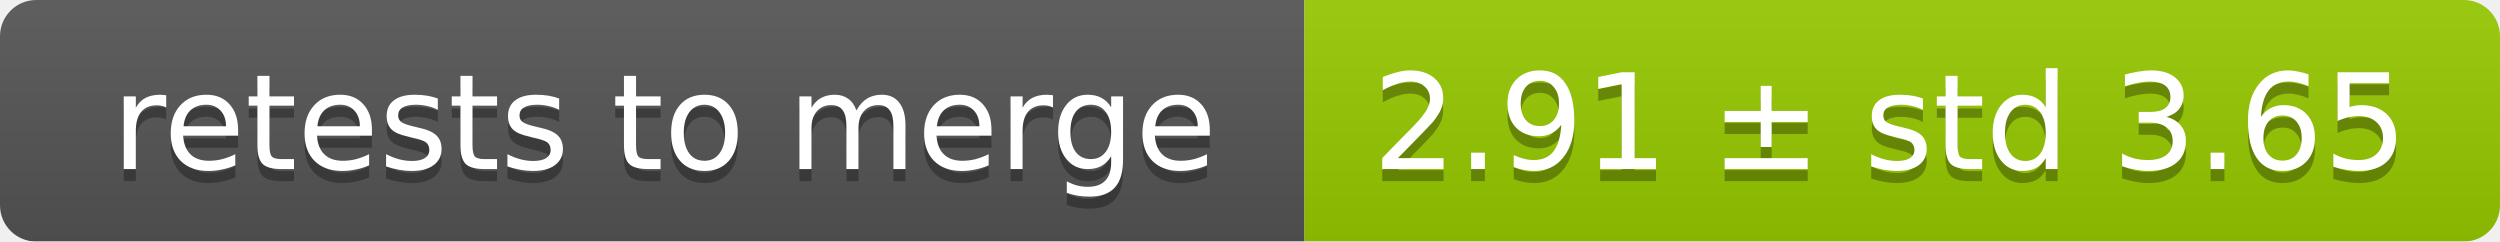
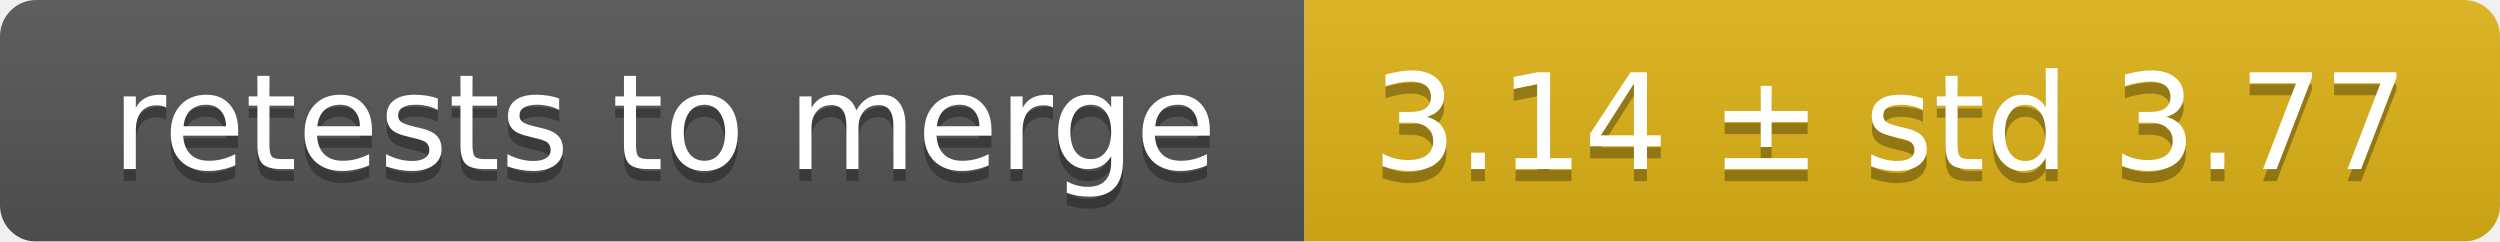
<svg xmlns="http://www.w3.org/2000/svg" width="207" height="20">
  <linearGradient id="smooth" x2="0" y2="100%">
    <stop offset="0" stop-color="#bbb" stop-opacity=".1" />
    <stop offset="1" stop-opacity=".1" />
  </linearGradient>
  <mask id="round">
    <rect width="207" height="20" rx="3" fill="#fff" />
  </mask>
  <g mask="url(#round)">
    <rect width="108" height="20" fill="#555" />
-     <rect x="108" width="99" height="20" fill="#97ca00" />
+     <rect x="108" width="99" height="20" fill="#dfb317" />
    <rect width="207" height="20" fill="url(#smooth)" />
  </g>
  <g fill="#fff" text-anchor="middle" font-family="DejaVu Sans,Verdana,Geneva,sans-serif" font-size="11">
    <text x="55" y="15" fill="#010101" fill-opacity=".3">retests to merge</text>
    <text x="55" y="14">retests to merge</text>
-     <text x="156.5" y="15" fill="#010101" fill-opacity=".3">2.91 ± std 3.65</text>
-     <text x="156.5" y="14">2.91 ± std 3.65</text>
+     <text x="156.5" y="15" fill="#010101" fill-opacity=".3">3.14 ± std 3.77</text>
+     <text x="156.5" y="14">3.14 ± std 3.77</text>
  </g>
</svg>
